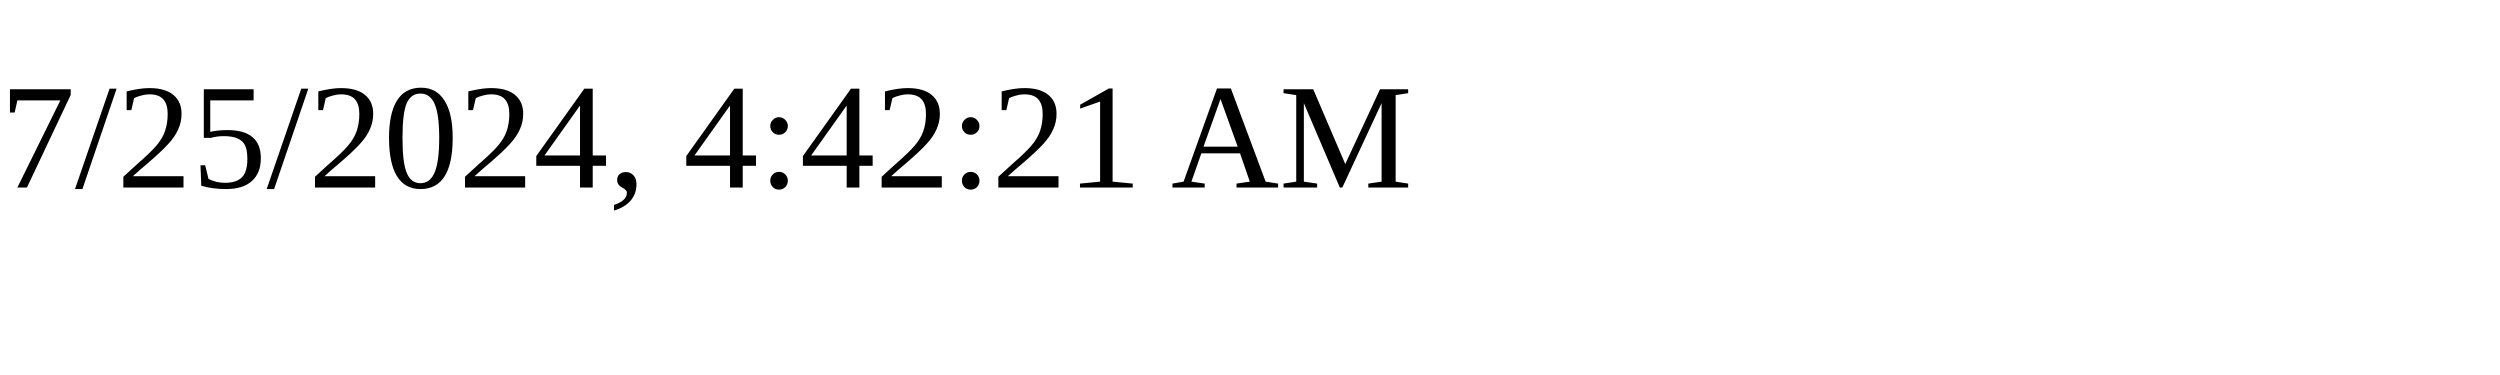
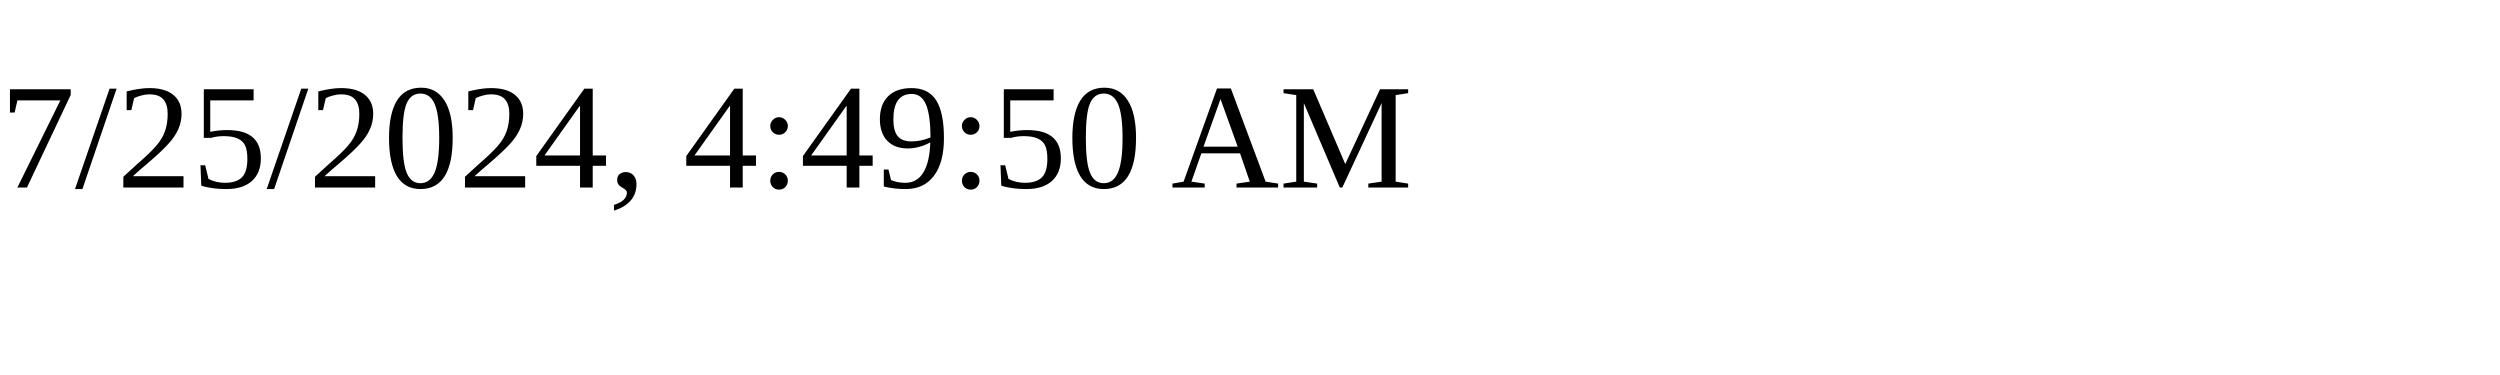
<svg xmlns="http://www.w3.org/2000/svg" height="30" width="200">
-   <text x="0" y="15">7/25/2024, 4:42:21 AM</text>
+   <text x="0" y="15">7/25/2024, 4:49:50 AM</text>
</svg>
